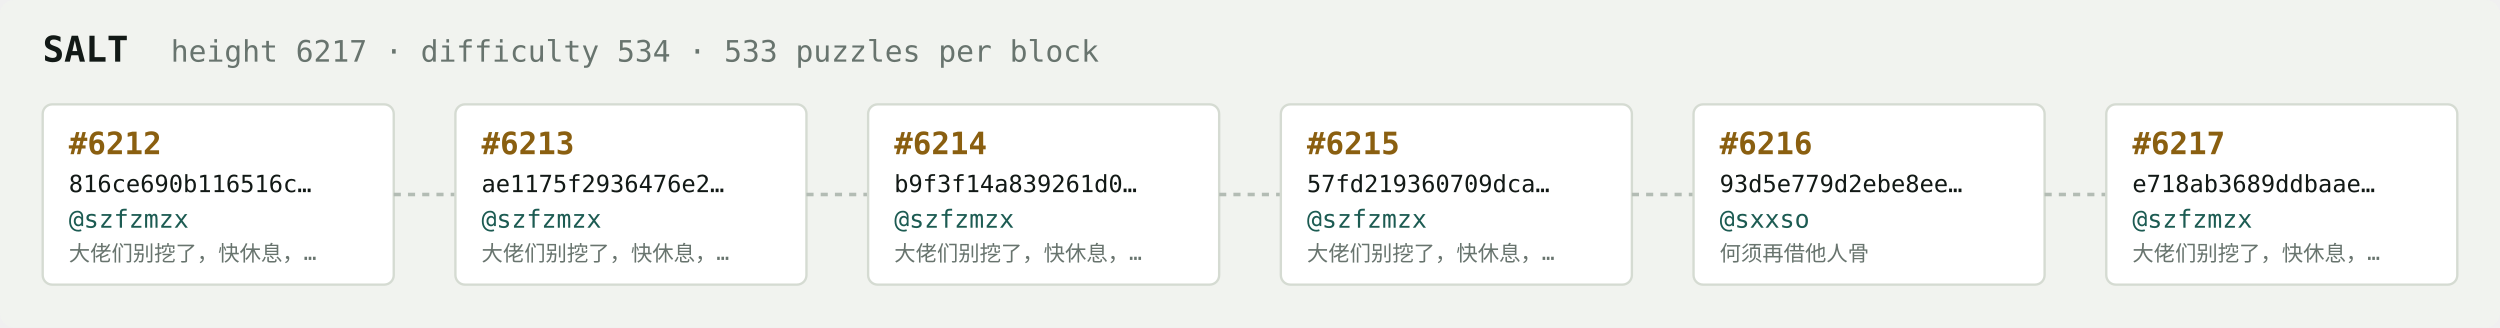
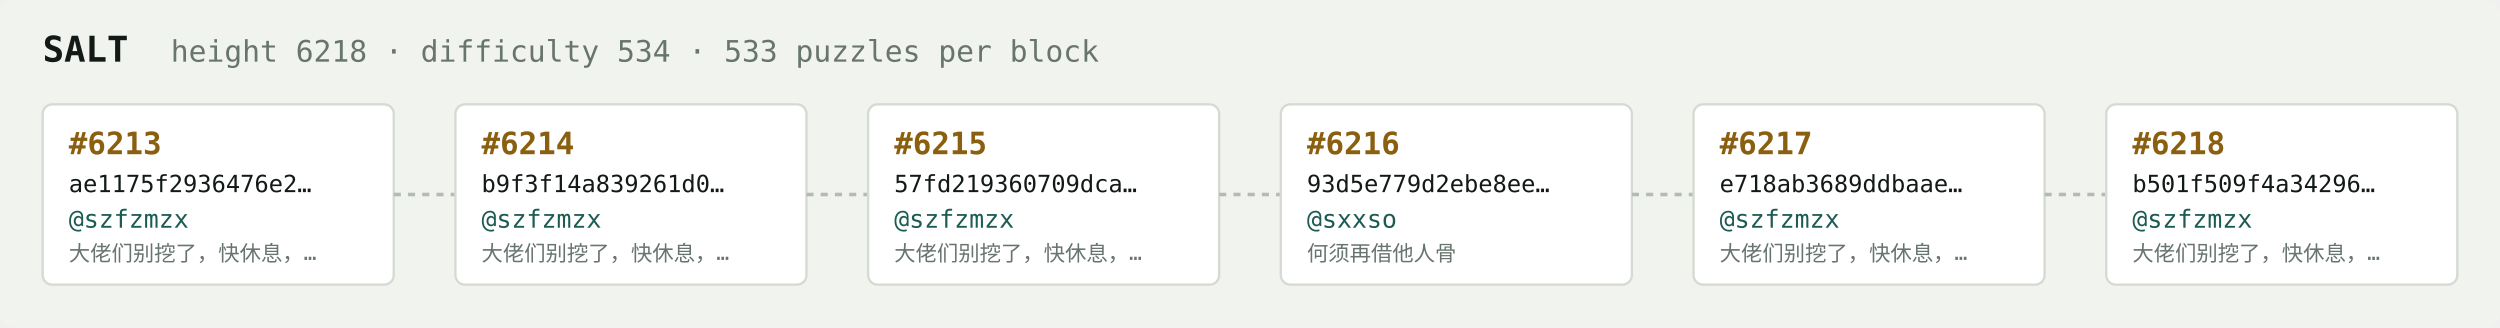
<svg xmlns="http://www.w3.org/2000/svg" width="1054" height="138" viewBox="0 0 1054 138" font-family="ui-monospace,SFMono-Regular,Menlo,monospace">
  <rect fill="#f1f3ef" width="1054" height="138" rx="6" />
  <text x="18" y="26" fill="#121916" font-size="15" font-weight="700">SALT</text>
-   <text x="72" y="26" fill="#68746e" font-size="12.5">height 6217 · difficulty 534 · 533 puzzles per block</text>
+   <text x="72" y="26" fill="#68746e" font-size="12.5">height 6218 · difficulty 534 · 533 puzzles per block</text>
  <rect x="18" y="44" width="148" height="76" rx="4" fill="#ffffff" stroke="#d5dbd2" stroke-width="1" />
-   <text x="29" y="65" fill="#8a5f10" font-size="13" font-weight="700">#6212</text>
-   <text x="29" y="81" fill="#121916" font-size="10">816ce690b116516c…</text>
+   <text x="29" y="65" fill="#8a5f10" font-size="13" font-weight="700">#6213</text>
+   <text x="29" y="81" fill="#121916" font-size="10">ae1175f2936476e2…</text>
  <text x="29" y="96" fill="#1c5b52" font-size="10.5">@szfzmzx</text>
  <text x="29" y="110" fill="#68746e" font-size="9">大佬们别挖了，快休息，…</text>
  <line x1="166" y1="82.0" x2="192" y2="82.0" stroke="#b3bcb4" stroke-width="1.5" stroke-dasharray="3 3" />
  <rect x="192" y="44" width="148" height="76" rx="4" fill="#ffffff" stroke="#d5dbd2" stroke-width="1" />
-   <text x="203" y="65" fill="#8a5f10" font-size="13" font-weight="700">#6213</text>
-   <text x="203" y="81" fill="#121916" font-size="10">ae1175f2936476e2…</text>
+   <text x="203" y="65" fill="#8a5f10" font-size="13" font-weight="700">#6214</text>
+   <text x="203" y="81" fill="#121916" font-size="10">b9f3f14a839261d0…</text>
  <text x="203" y="96" fill="#1c5b52" font-size="10.5">@szfzmzx</text>
  <text x="203" y="110" fill="#68746e" font-size="9">大佬们别挖了，快休息，…</text>
  <line x1="340" y1="82.0" x2="366" y2="82.0" stroke="#b3bcb4" stroke-width="1.5" stroke-dasharray="3 3" />
  <rect x="366" y="44" width="148" height="76" rx="4" fill="#ffffff" stroke="#d5dbd2" stroke-width="1" />
-   <text x="377" y="65" fill="#8a5f10" font-size="13" font-weight="700">#6214</text>
-   <text x="377" y="81" fill="#121916" font-size="10">b9f3f14a839261d0…</text>
+   <text x="377" y="65" fill="#8a5f10" font-size="13" font-weight="700">#6215</text>
+   <text x="377" y="81" fill="#121916" font-size="10">57fd219360709dca…</text>
  <text x="377" y="96" fill="#1c5b52" font-size="10.5">@szfzmzx</text>
  <text x="377" y="110" fill="#68746e" font-size="9">大佬们别挖了，快休息，…</text>
  <line x1="514" y1="82.0" x2="540" y2="82.0" stroke="#b3bcb4" stroke-width="1.5" stroke-dasharray="3 3" />
  <rect x="540" y="44" width="148" height="76" rx="4" fill="#ffffff" stroke="#d5dbd2" stroke-width="1" />
-   <text x="551" y="65" fill="#8a5f10" font-size="13" font-weight="700">#6215</text>
-   <text x="551" y="81" fill="#121916" font-size="10">57fd219360709dca…</text>
-   <text x="551" y="96" fill="#1c5b52" font-size="10.5">@szfzmzx</text>
-   <text x="551" y="110" fill="#68746e" font-size="9">大佬们别挖了，快休息，…</text>
+   <text x="551" y="65" fill="#8a5f10" font-size="13" font-weight="700">#6216</text>
+   <text x="551" y="81" fill="#121916" font-size="10">93d5e779d2ebe8ee…</text>
+   <text x="551" y="96" fill="#1c5b52" font-size="10.5">@sxxso</text>
+   <text x="551" y="110" fill="#68746e" font-size="9">何须再借他人骨</text>
  <line x1="688" y1="82.0" x2="714" y2="82.0" stroke="#b3bcb4" stroke-width="1.5" stroke-dasharray="3 3" />
  <rect x="714" y="44" width="148" height="76" rx="4" fill="#ffffff" stroke="#d5dbd2" stroke-width="1" />
-   <text x="725" y="65" fill="#8a5f10" font-size="13" font-weight="700">#6216</text>
-   <text x="725" y="81" fill="#121916" font-size="10">93d5e779d2ebe8ee…</text>
-   <text x="725" y="96" fill="#1c5b52" font-size="10.5">@sxxso</text>
-   <text x="725" y="110" fill="#68746e" font-size="9">何须再借他人骨</text>
+   <text x="725" y="65" fill="#8a5f10" font-size="13" font-weight="700">#6217</text>
+   <text x="725" y="81" fill="#121916" font-size="10">e718ab3689ddbaae…</text>
+   <text x="725" y="96" fill="#1c5b52" font-size="10.5">@szfzmzx</text>
+   <text x="725" y="110" fill="#68746e" font-size="9">大佬们别挖了，快休息，…</text>
  <line x1="862" y1="82.0" x2="888" y2="82.0" stroke="#b3bcb4" stroke-width="1.5" stroke-dasharray="3 3" />
  <rect x="888" y="44" width="148" height="76" rx="4" fill="#ffffff" stroke="#d5dbd2" stroke-width="1" />
-   <text x="899" y="65" fill="#8a5f10" font-size="13" font-weight="700">#6217</text>
-   <text x="899" y="81" fill="#121916" font-size="10">e718ab3689ddbaae…</text>
+   <text x="899" y="65" fill="#8a5f10" font-size="13" font-weight="700">#6218</text>
+   <text x="899" y="81" fill="#121916" font-size="10">b501f509f4a34296…</text>
  <text x="899" y="96" fill="#1c5b52" font-size="10.5">@szfzmzx</text>
  <text x="899" y="110" fill="#68746e" font-size="9">大佬们别挖了，快休息，…</text>
</svg>
